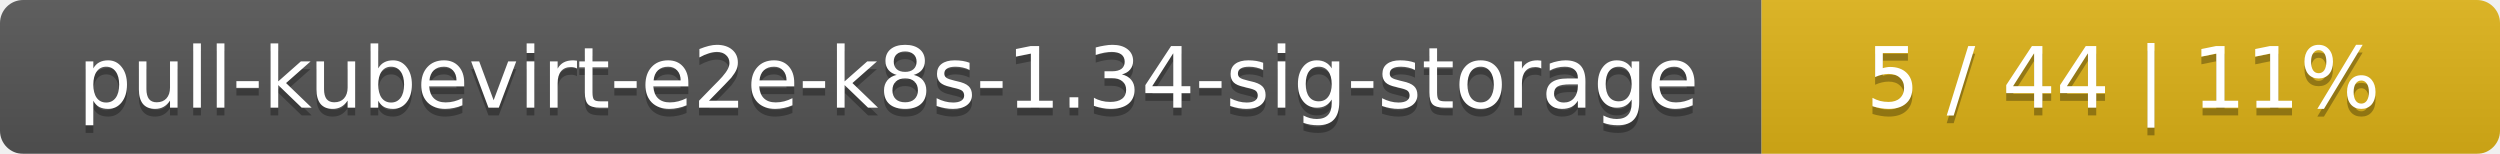
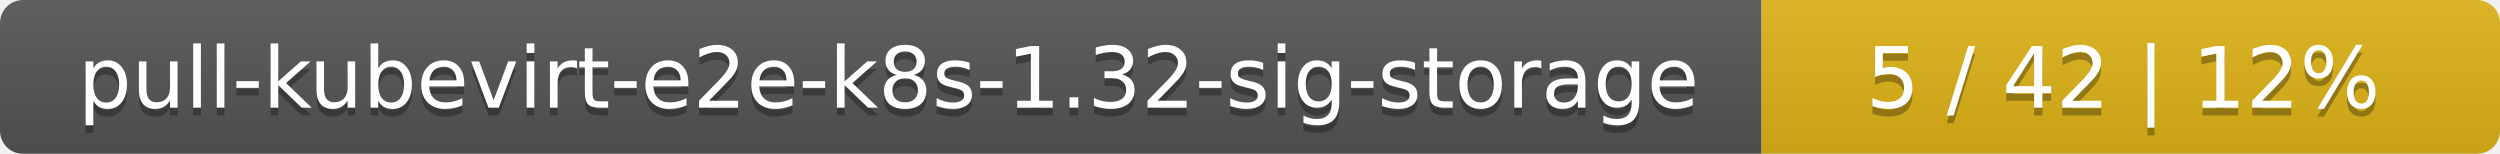
<svg xmlns="http://www.w3.org/2000/svg" width="325" height="20">
  <linearGradient id="smooth" x2="0" y2="100%">
    <stop offset="0" stop-color="#bbb" stop-opacity=".1" />
    <stop offset="1" stop-opacity=".1" />
  </linearGradient>
  <mask id="round">
    <rect width="325" height="20" rx="3" fill="#fff" />
  </mask>
  <g mask="url(#round)">
    <rect width="229" height="20" fill="#555" />
    <rect x="229" width="96" height="20" fill="#dfb317" />
    <rect width="325" height="20" fill="url(#smooth)" />
  </g>
  <g fill="#fff" text-anchor="middle" font-family="DejaVu Sans,Verdana,Geneva,sans-serif" font-size="11">
-     <text x="115.5" y="15" fill="#010101" fill-opacity=".3">pull-kubevirt-e2e-k8s-1.34-sig-storage</text>
-     <text x="115.5" y="14">pull-kubevirt-e2e-k8s-1.34-sig-storage</text>
-     <text x="276" y="15" fill="#010101" fill-opacity=".3">5 / 44    |    11%</text>
-     <text x="276" y="14">5 / 44    |    11%</text>
+     <text x="115.5" y="15" fill="#010101" fill-opacity=".3">pull-kubevirt-e2e-k8s-1.32-sig-storage</text>
+     <text x="115.5" y="14">pull-kubevirt-e2e-k8s-1.32-sig-storage</text>
+     <text x="276" y="15" fill="#010101" fill-opacity=".3">5 / 42    |    12%</text>
+     <text x="276" y="14">5 / 42    |    12%</text>
  </g>
</svg>
